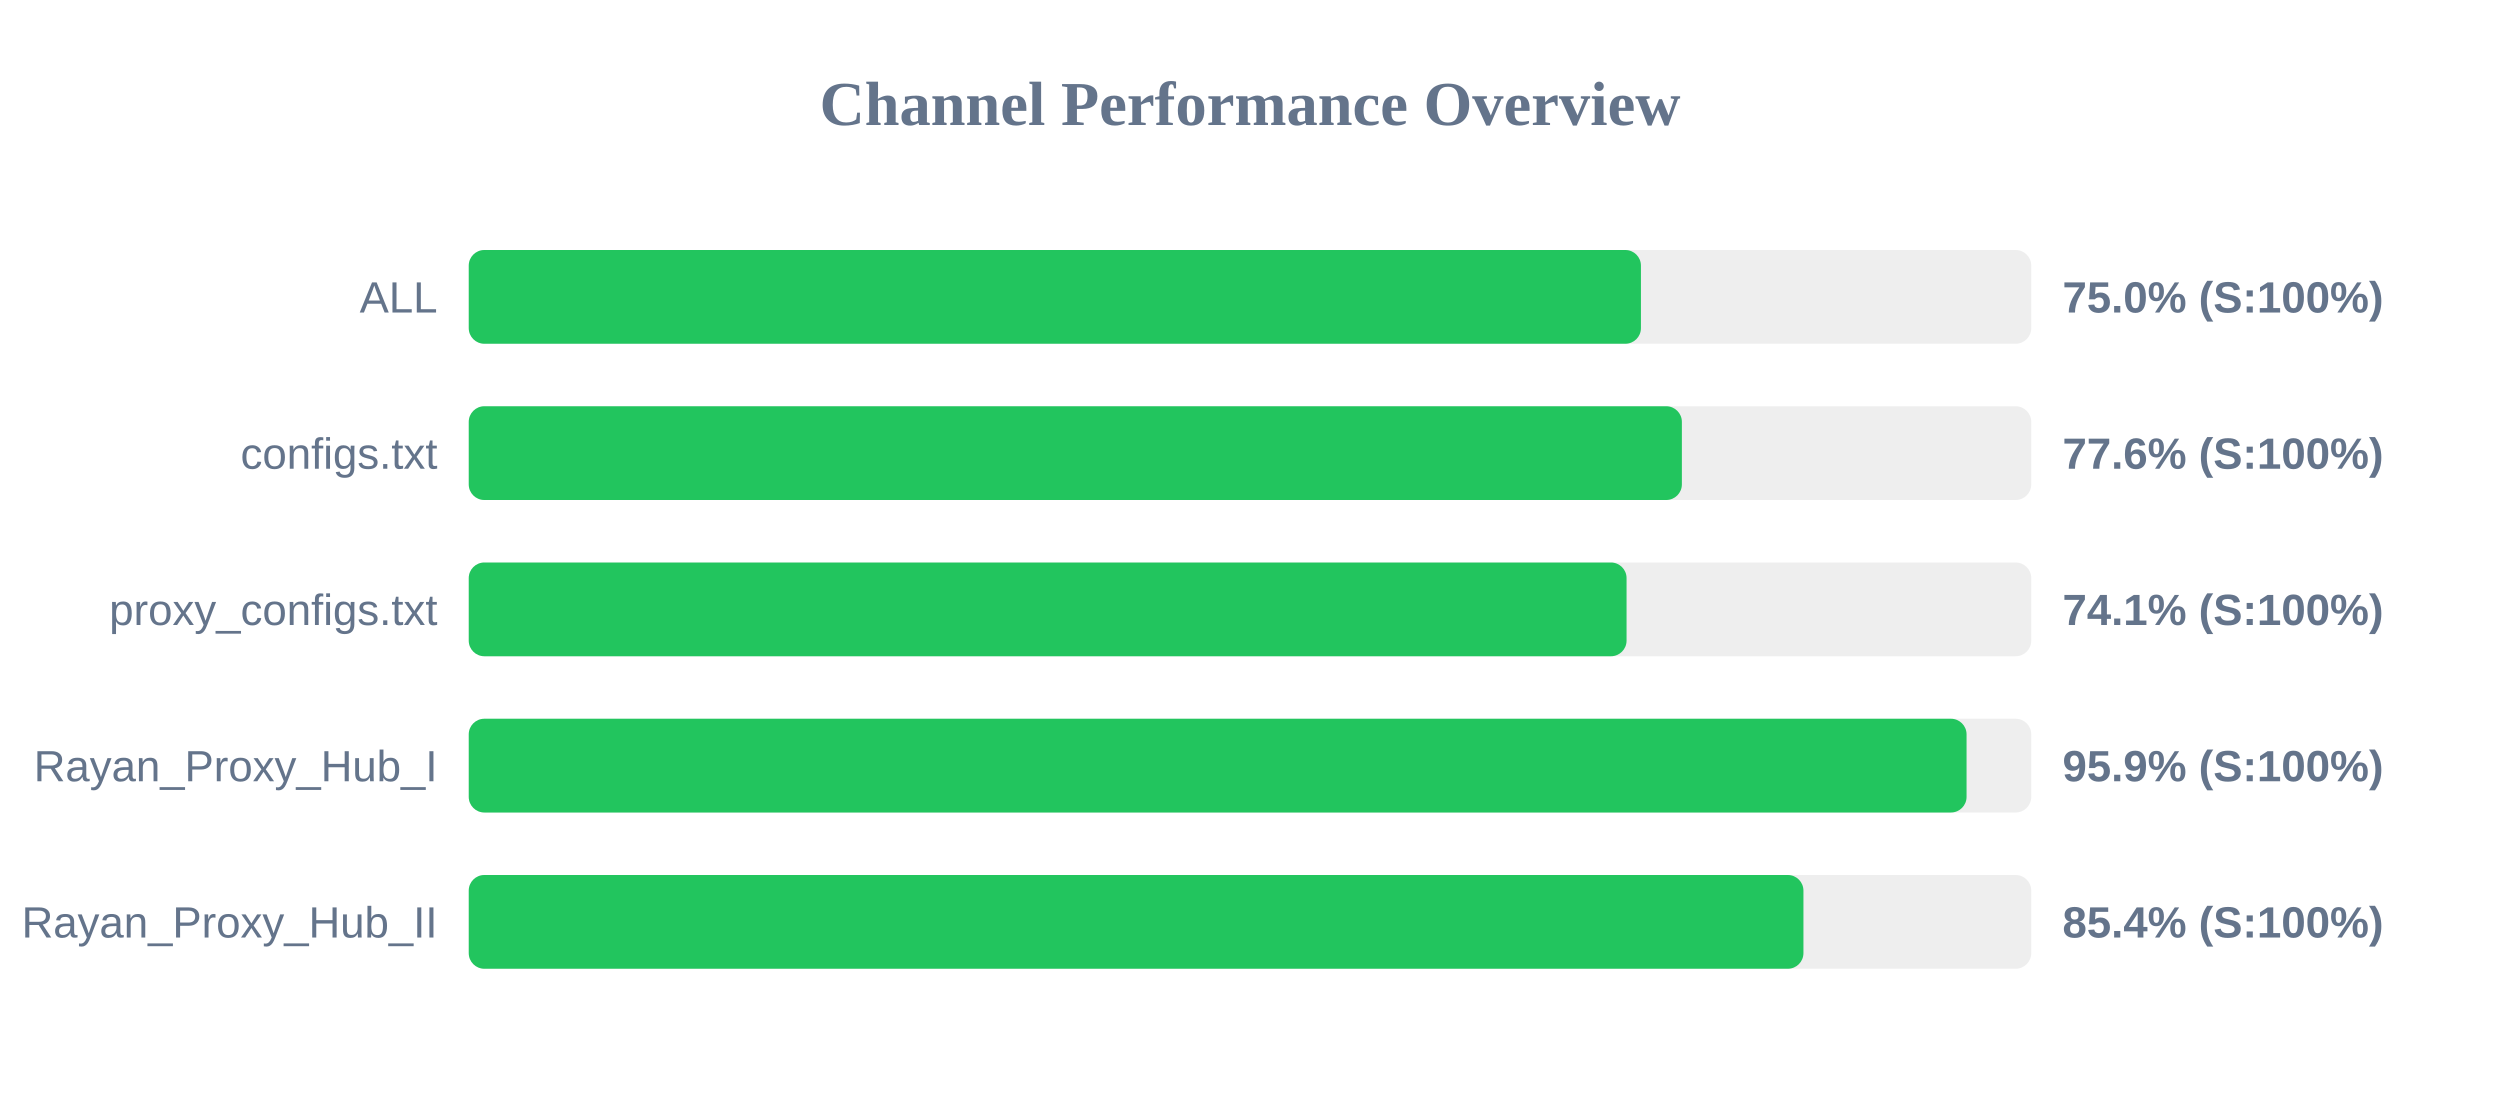
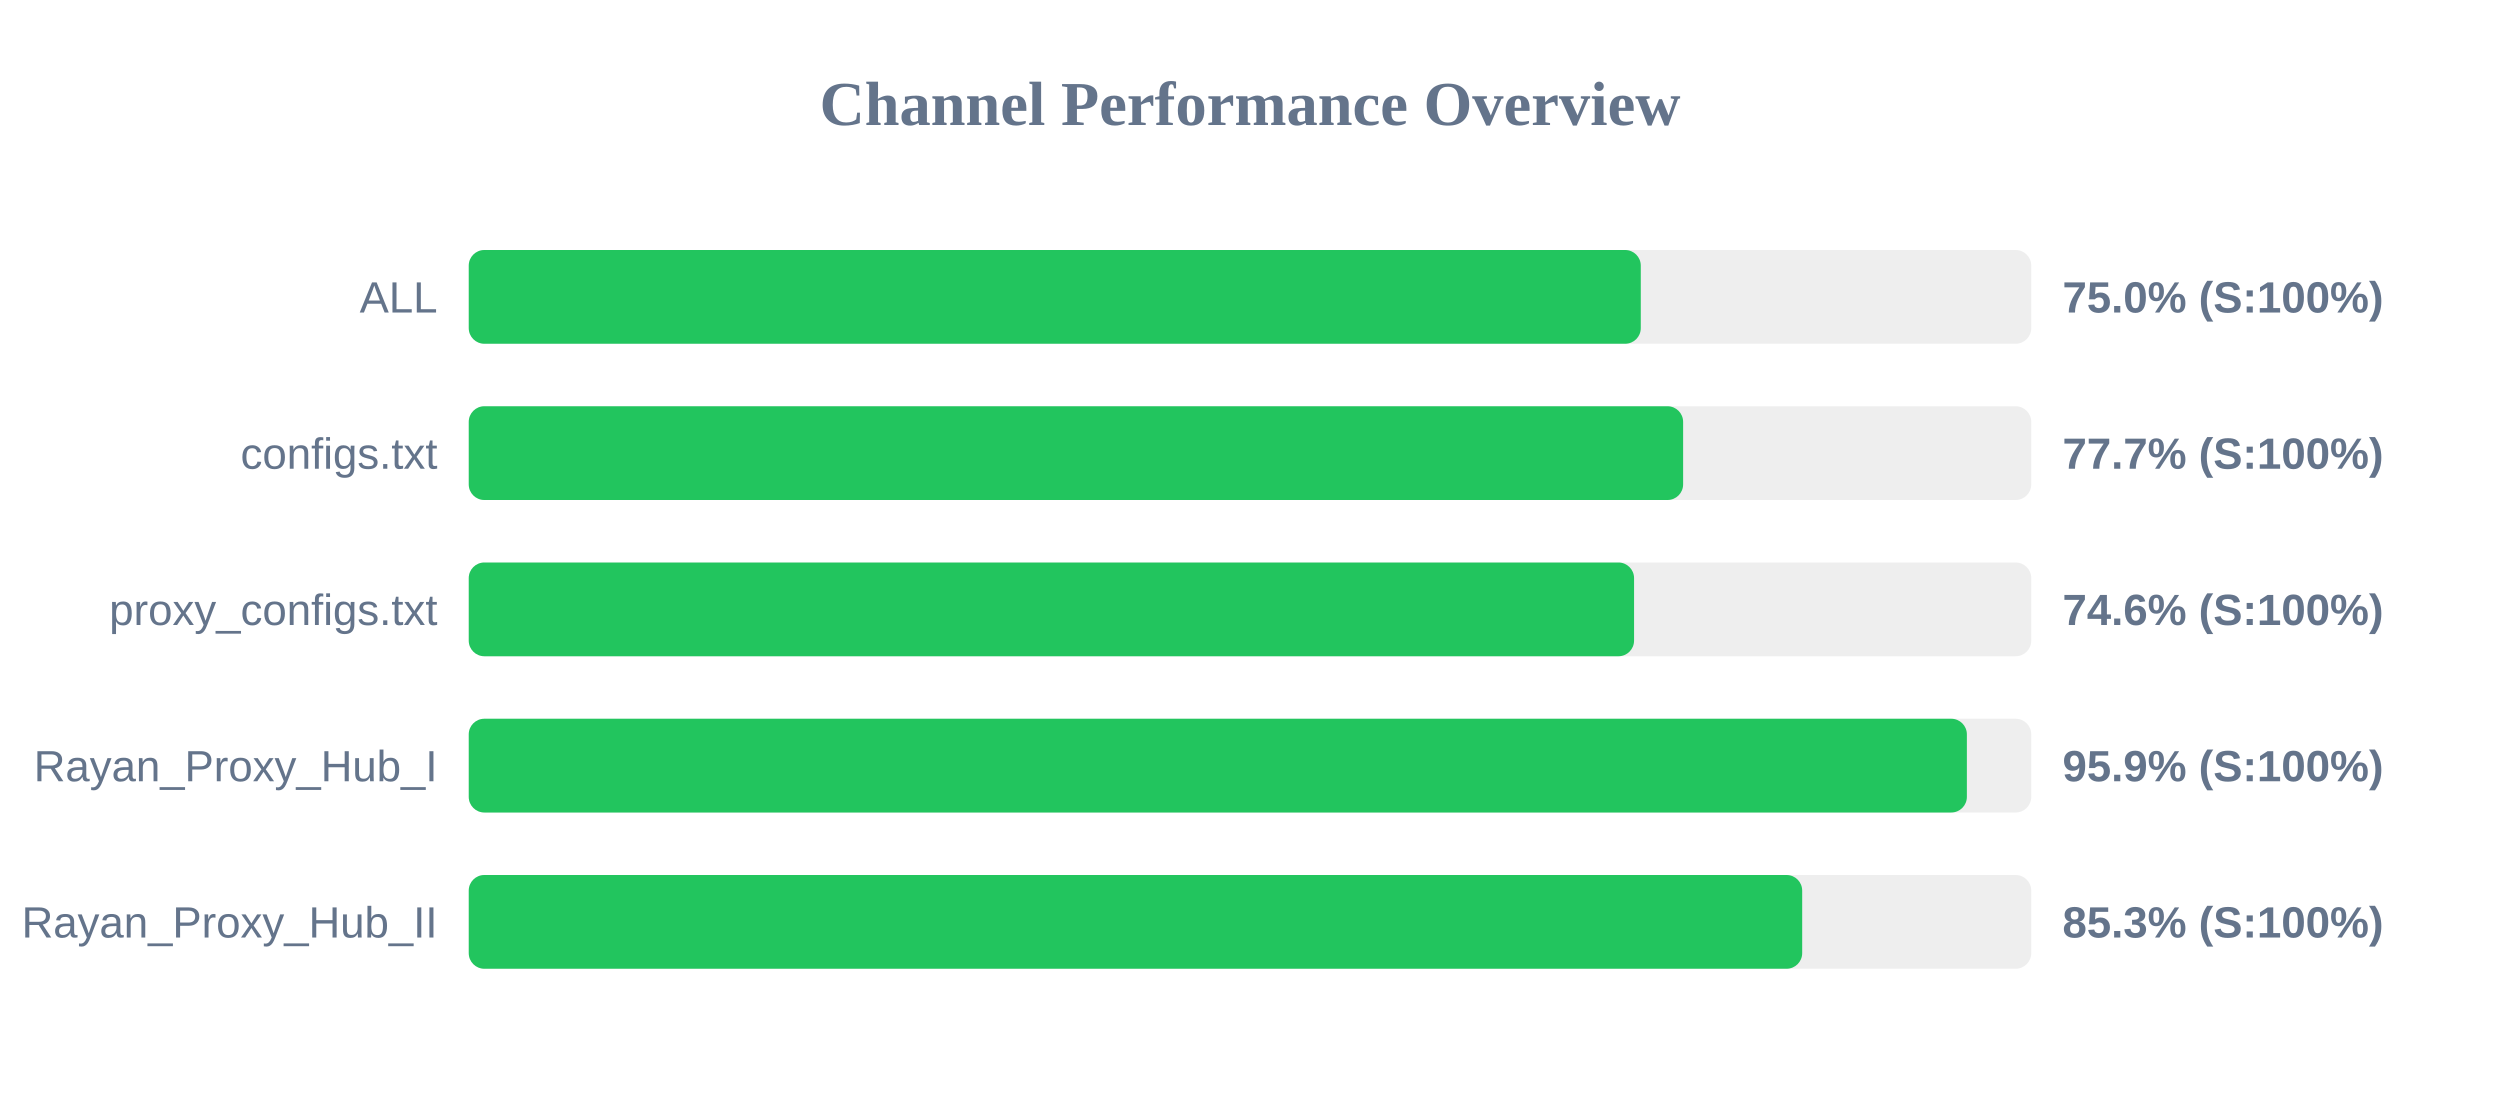
<svg xmlns="http://www.w3.org/2000/svg" width="800" height="350" version="1.1">
  <style>
        .row { font: 14px Arial; fill: #64748b; }
        .score { font: bold 14px Arial; fill: #64748b; }
    </style>
  <text x="400" y="40" text-anchor="middle" font-size="20px" font-weight="bold" fill="#64748b">Channel Performance Overview</text>
  <rect x="150" y="80" width="500" height="30" fill="#eee" rx="5" />
-   <rect x="150" y="80" width="375.1" height="30" fill="#22c55e" rx="5" />
+   <rect x="150" y="80" width="375.05" height="30" fill="#22c55e" rx="5" />
  <text x="140" y="100" text-anchor="end" class="row">ALL</text>
  <text x="660" y="100" text-anchor="start" class="score">75.0% (S:100%)</text>
  <rect x="150" y="130" width="500" height="30" fill="#eee" rx="5" />
-   <rect x="150" y="130" width="388.2" height="30" fill="#22c55e" rx="5" />
+   <rect x="150" y="130" width="388.6" height="30" fill="#22c55e" rx="5" />
  <text x="140" y="150" text-anchor="end" class="row">configs.txt</text>
-   <text x="660" y="150" text-anchor="start" class="score">77.6% (S:100%)</text>
+   <text x="660" y="150" text-anchor="start" class="score">77.7% (S:100%)</text>
  <rect x="150" y="180" width="500" height="30" fill="#eee" rx="5" />
-   <rect x="150" y="180" width="370.5" height="30" fill="#22c55e" rx="5" />
+   <rect x="150" y="180" width="372.9" height="30" fill="#22c55e" rx="5" />
  <text x="140" y="200" text-anchor="end" class="row">proxy_configs.txt</text>
-   <text x="660" y="200" text-anchor="start" class="score">74.1% (S:100%)</text>
+   <text x="660" y="200" text-anchor="start" class="score">74.6% (S:100%)</text>
  <rect x="150" y="230" width="500" height="30" fill="#eee" rx="5" />
-   <rect x="150" y="230" width="479.3" height="30" fill="#22c55e" rx="5" />
+   <rect x="150" y="230" width="479.4" height="30" fill="#22c55e" rx="5" />
  <text x="140" y="250" text-anchor="end" class="row">Rayan_Proxy_Hub_I</text>
  <text x="660" y="250" text-anchor="start" class="score">95.9% (S:100%)</text>
  <rect x="150" y="280" width="500" height="30" fill="#eee" rx="5" />
-   <rect x="150" y="280" width="427.1" height="30" fill="#22c55e" rx="5" />
+   <rect x="150" y="280" width="426.7" height="30" fill="#22c55e" rx="5" />
  <text x="140" y="300" text-anchor="end" class="row">Rayan_Proxy_Hub_II</text>
-   <text x="660" y="300" text-anchor="start" class="score">85.4% (S:100%)</text>
+   <text x="660" y="300" text-anchor="start" class="score">85.3% (S:100%)</text>
</svg>
